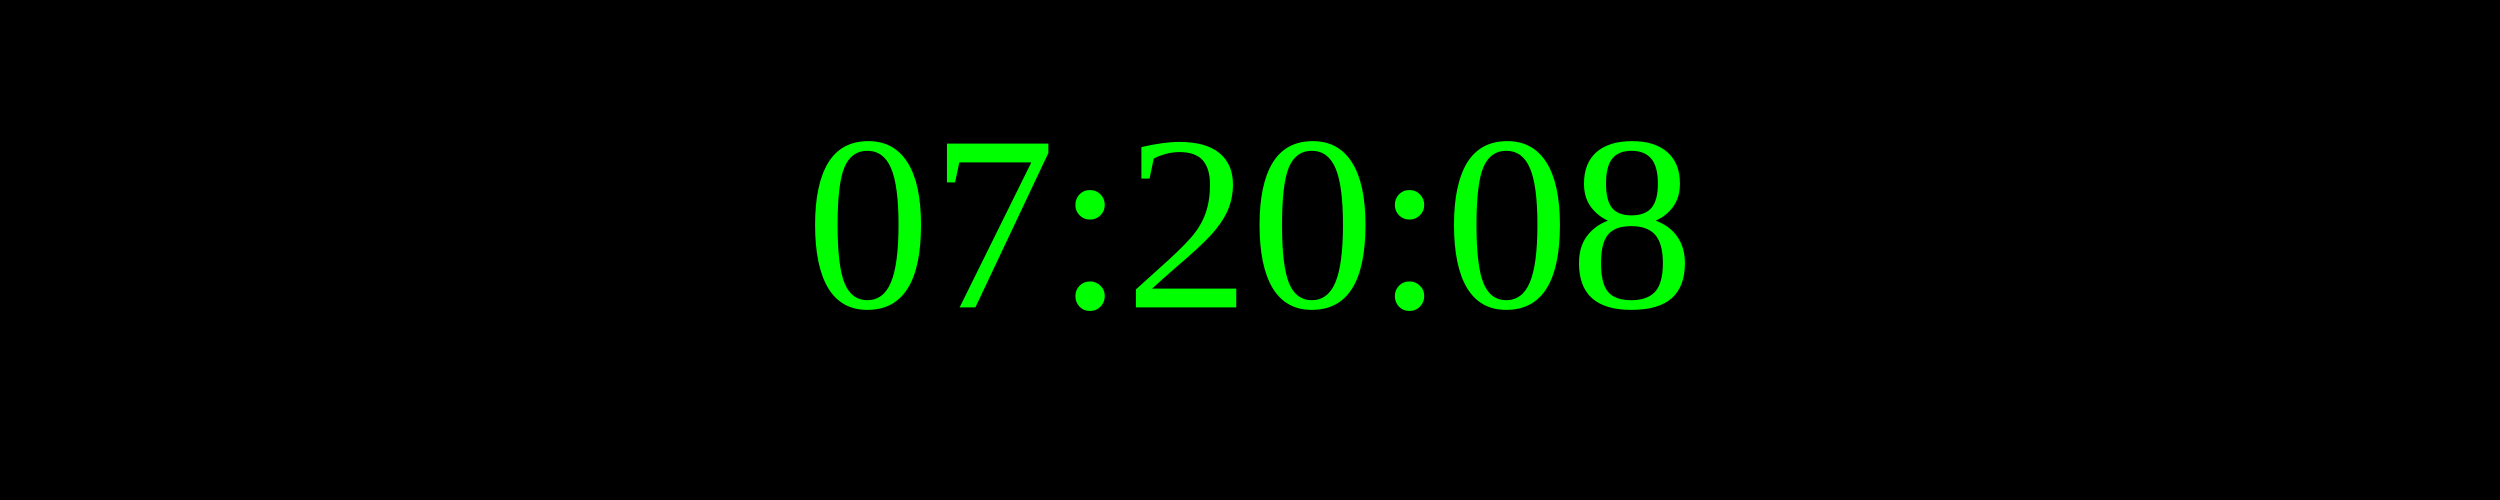
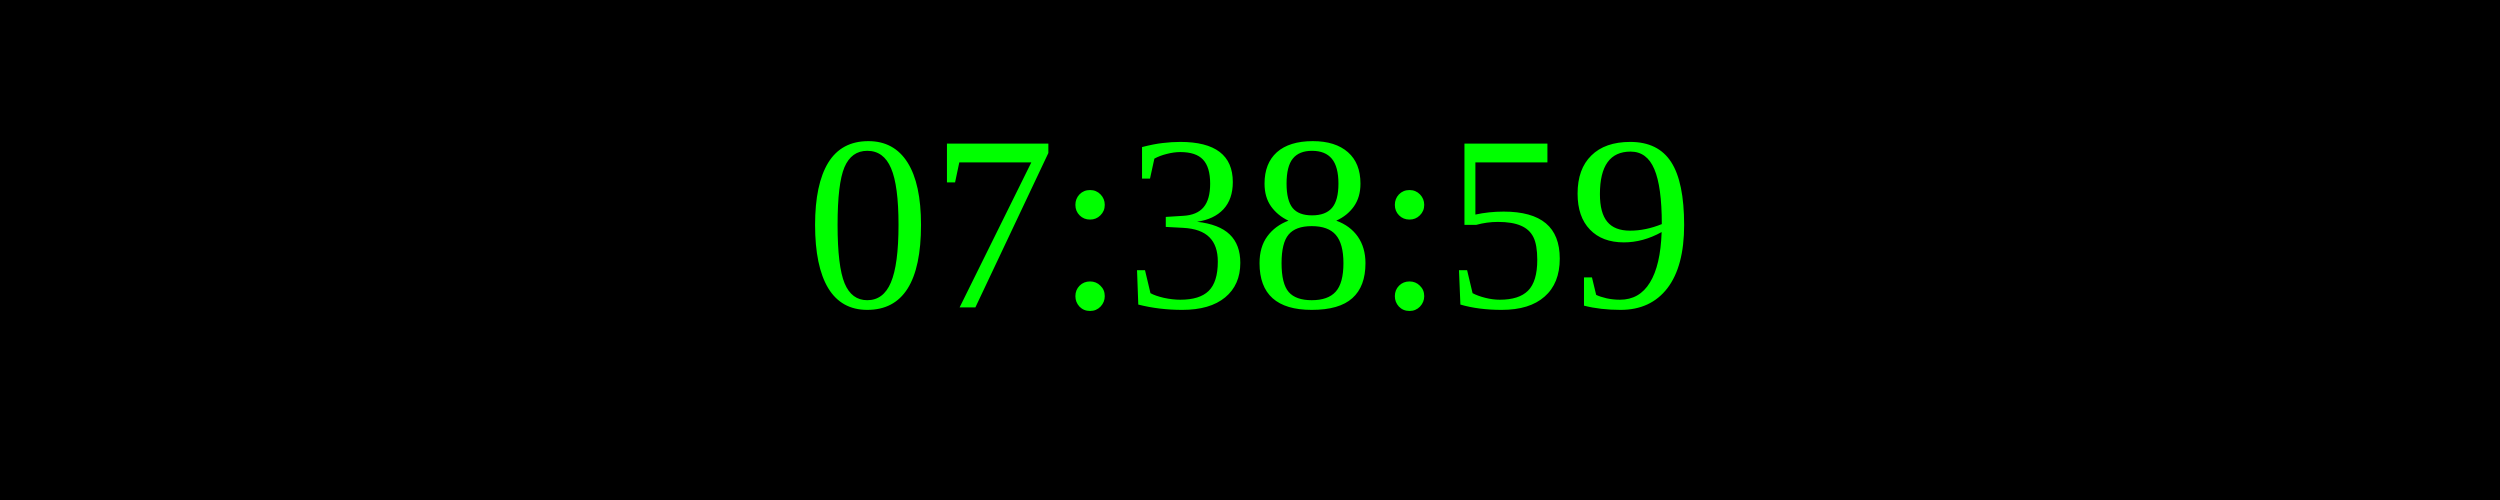
<svg xmlns="http://www.w3.org/2000/svg" width="250" height="50">
  <rect width="100%" height="100%" fill="black" />
  <text x="50%" y="50%" font-size="25" fill="lime" text-anchor="middle" dominant-baseline="middle">
- 07:20:08
+ 07:38:59
</text>
</svg>
